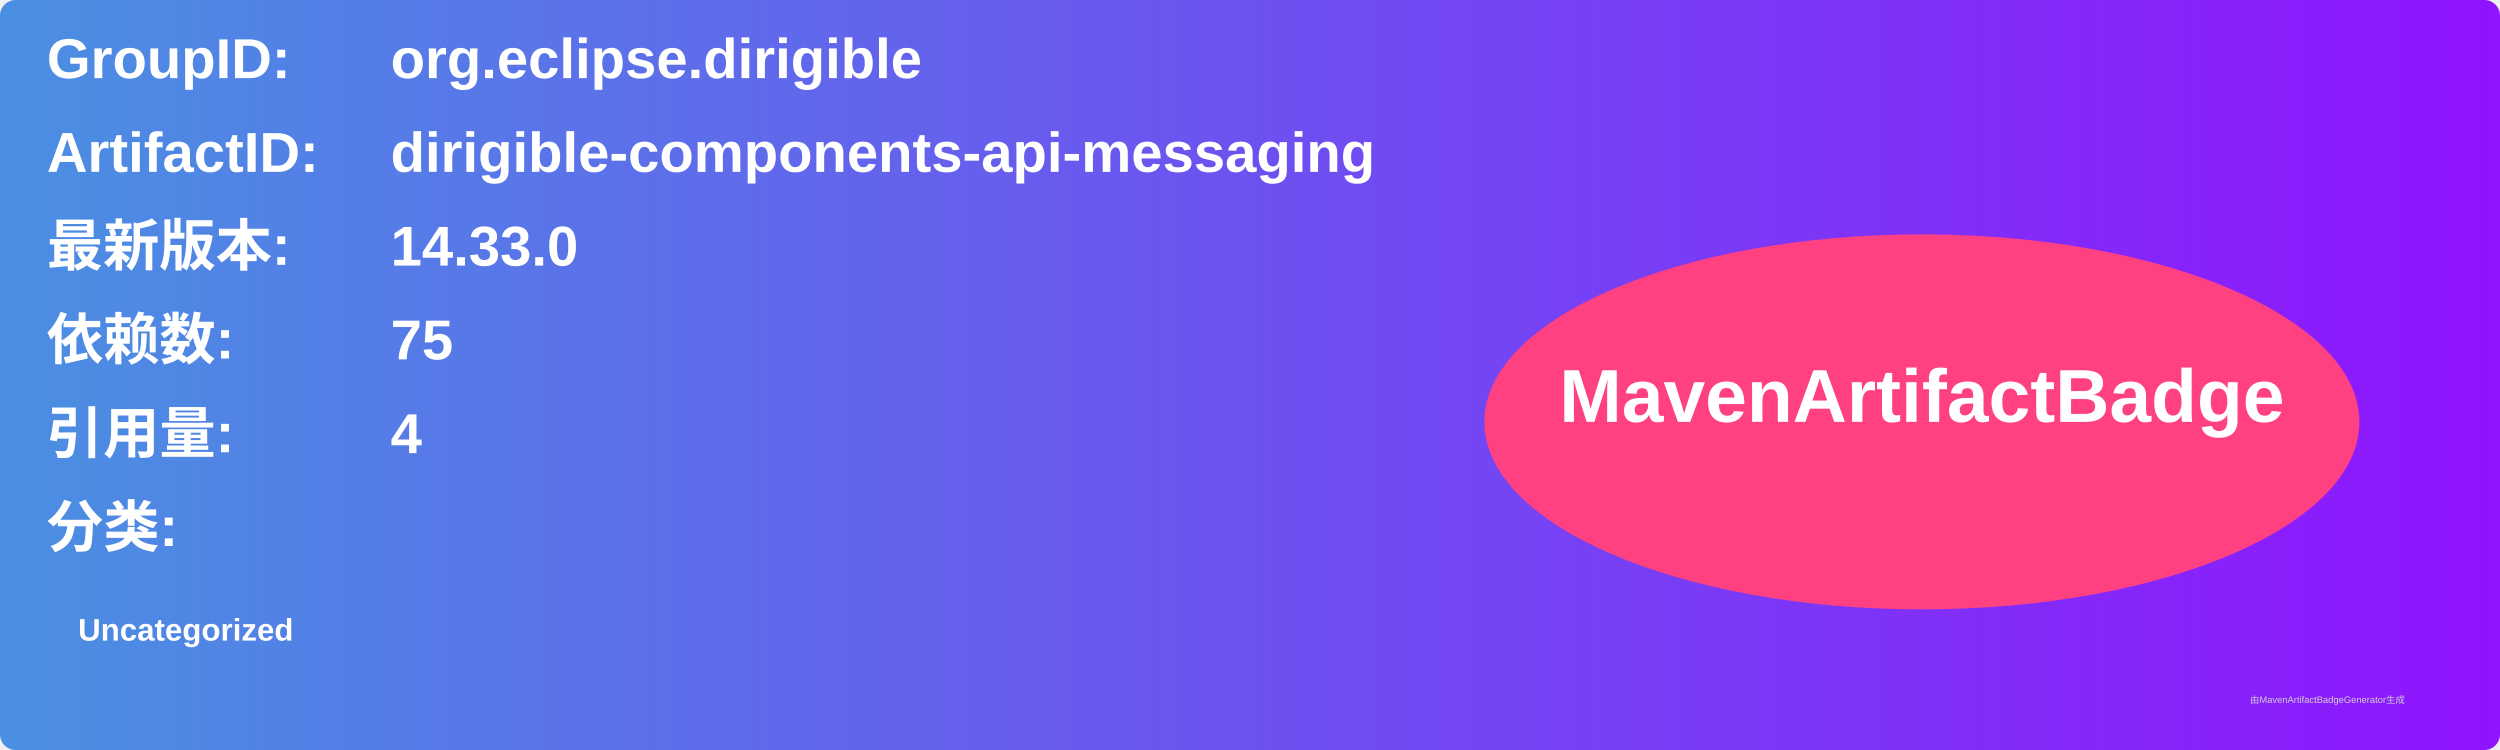
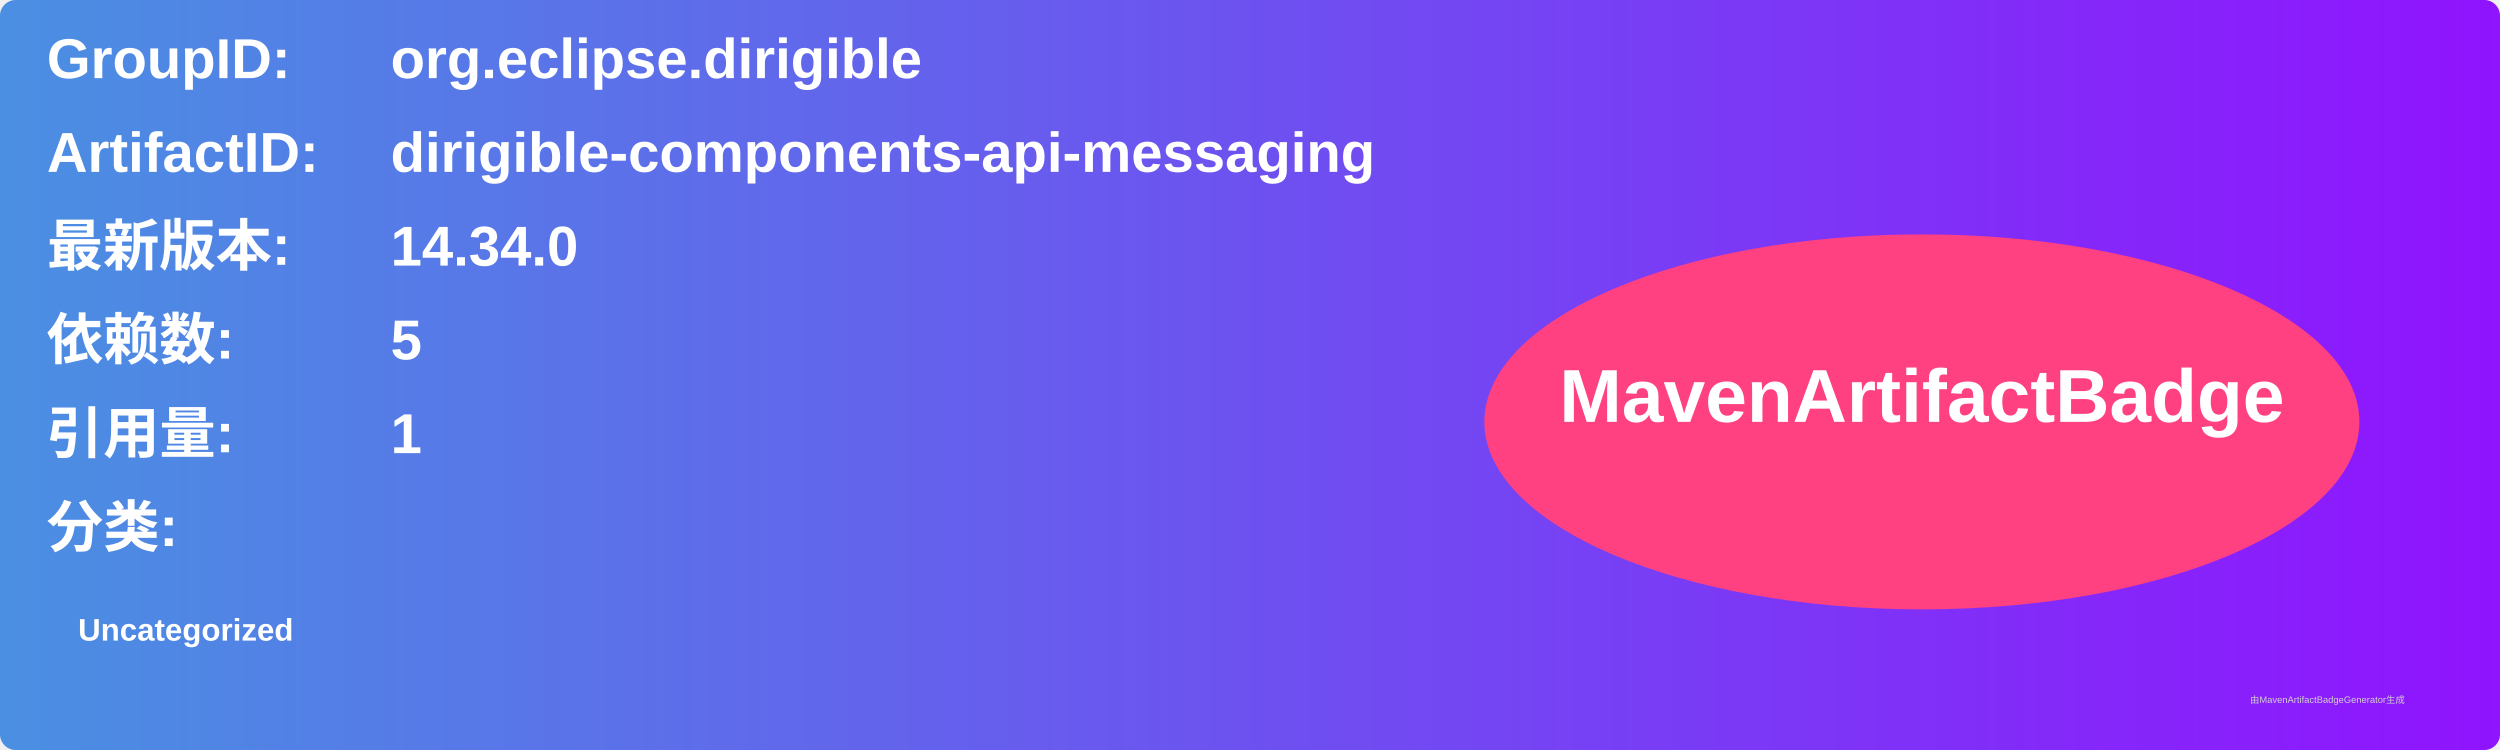
<svg xmlns="http://www.w3.org/2000/svg" width="800" height="240" viewBox="0 0 800 240">
  <linearGradient id="grad" x1="0%" y1="0%" x2="100%" y2="0%">
    <stop offset="0%" stop-color="#4a90e2" />
    <stop offset="100%" stop-color="#9013fe" />
  </linearGradient>
  <rect width="100%" height="100%" rx="5" ry="5" fill="url(#grad)" />
  <g transform="translate(15, 15)">
    <text x="0" y="10" font-family="Arial" font-size="18" fill="white" font-weight="bold" width="260">GroupID:</text>
    <text x="110" y="10" font-family="Arial" font-size="18" fill="white" font-weight="bold" width="460">org.eclipse.dirigible</text>
    <text x="0" y="40" font-family="Arial" font-size="18" fill="white" font-weight="bold" width="260">ArtifactID:</text>
    <text x="110" y="40" font-family="Arial" font-size="18" fill="white" font-weight="bold" width="460">dirigible-components-api-messaging</text>
    <text x="0" y="70" font-family="Arial" font-size="18" fill="white" font-weight="bold">最新版本:</text>
    <text x="110" y="70" font-family="Arial" font-size="18" fill="white" font-weight="bold">
-       <tspan font-weight="bold">14.33.0</tspan>
+       <tspan font-weight="bold">14.34.0</tspan>
    </text>
    <text x="0" y="100" font-family="Arial" font-size="18" fill="white" font-weight="bold">依赖数: </text>
    <text x="110" y="100" font-family="Arial" font-size="18" fill="white">
-       <tspan font-weight="bold">75</tspan>
+       <tspan font-weight="bold">5</tspan>
    </text>
    <text x="0" y="130" font-family="Arial" font-size="18" fill="white" font-weight="bold">引用量: </text>
    <text x="110" y="130" font-family="Arial" font-size="18" fill="white">
-       <tspan font-weight="bold">4</tspan>
+       <tspan font-weight="bold">1</tspan>
    </text>
    <text x="0" y="160" font-family="Arial" font-size="18" fill="white" font-weight="bold">分类:</text>
    <text x="10" y="190" font-family="Arial" font-size="10" fill="white">
      <tspan font-weight="bold">Uncategorized</tspan>
    </text>
    <ellipse cx="600" cy="120" rx="140" ry="60" fill="#ff4081" />
    <text x="600" y="120" text-anchor="middle" font-family="Arial" font-size="24" fill="white" font-weight="bold">MavenArtifactBadge</text>
  </g>
  <text x="720" y="225" font-family="Arial" font-size="3" fill="#d0d0d0">由MavenArtifactBadgeGenerator生成</text>
</svg>
